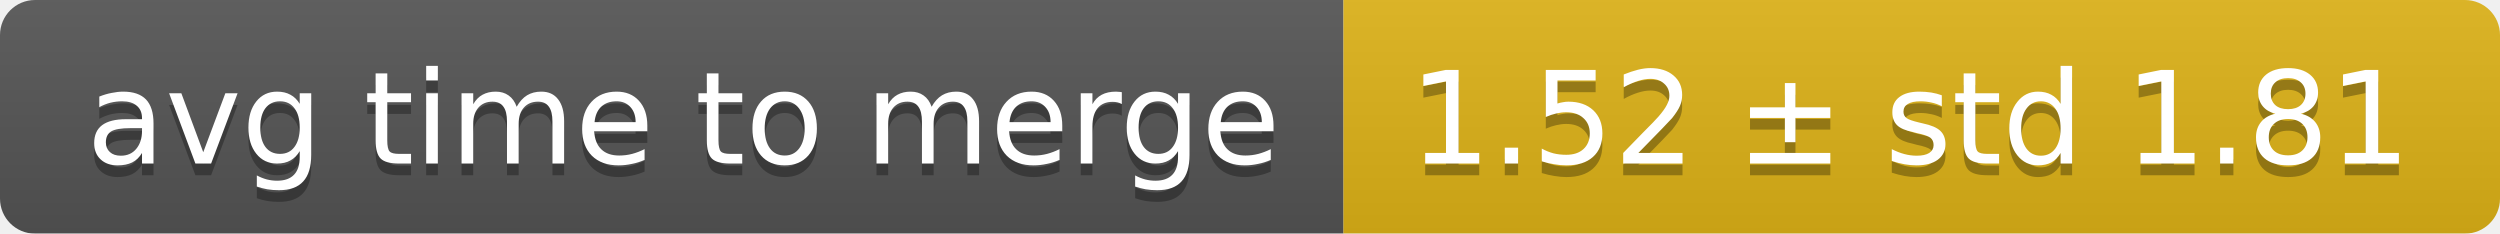
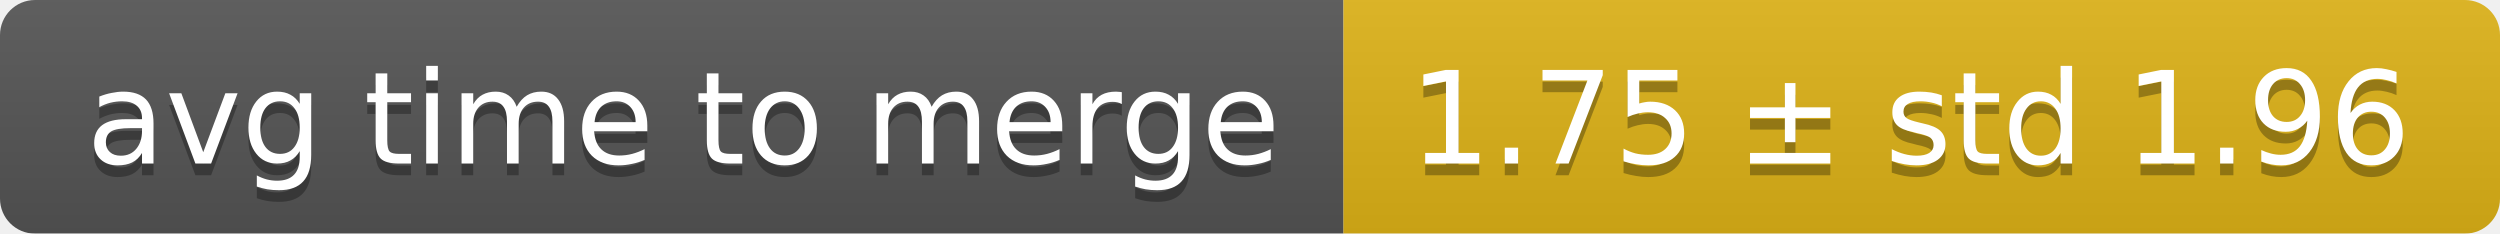
<svg xmlns="http://www.w3.org/2000/svg" width="214" height="20">
  <linearGradient id="smooth" x2="0" y2="100%">
    <stop offset="0" stop-color="#bbb" stop-opacity=".1" />
    <stop offset="1" stop-opacity=".1" />
  </linearGradient>
  <mask id="round">
    <rect width="214" height="20" rx="3" fill="#fff" />
  </mask>
  <g mask="url(#round)">
    <rect width="115" height="20" fill="#555" />
    <rect x="115" width="99" height="20" fill="#dfb317" />
    <rect width="214" height="20" fill="url(#smooth)" />
  </g>
  <g fill="#fff" text-anchor="middle" font-family="DejaVu Sans,Verdana,Geneva,sans-serif" font-size="11">
    <text x="58.5" y="15" fill="#010101" fill-opacity=".3">avg time to merge</text>
    <text x="58.5" y="14">avg time to merge</text>
-     <text x="163.5" y="15" fill="#010101" fill-opacity=".3">1.52 ± std 1.81</text>
-     <text x="163.5" y="14">1.52 ± std 1.81</text>
+     <text x="163.5" y="15" fill="#010101" fill-opacity=".3">1.75 ± std 1.96</text>
+     <text x="163.5" y="14">1.75 ± std 1.96</text>
  </g>
</svg>
